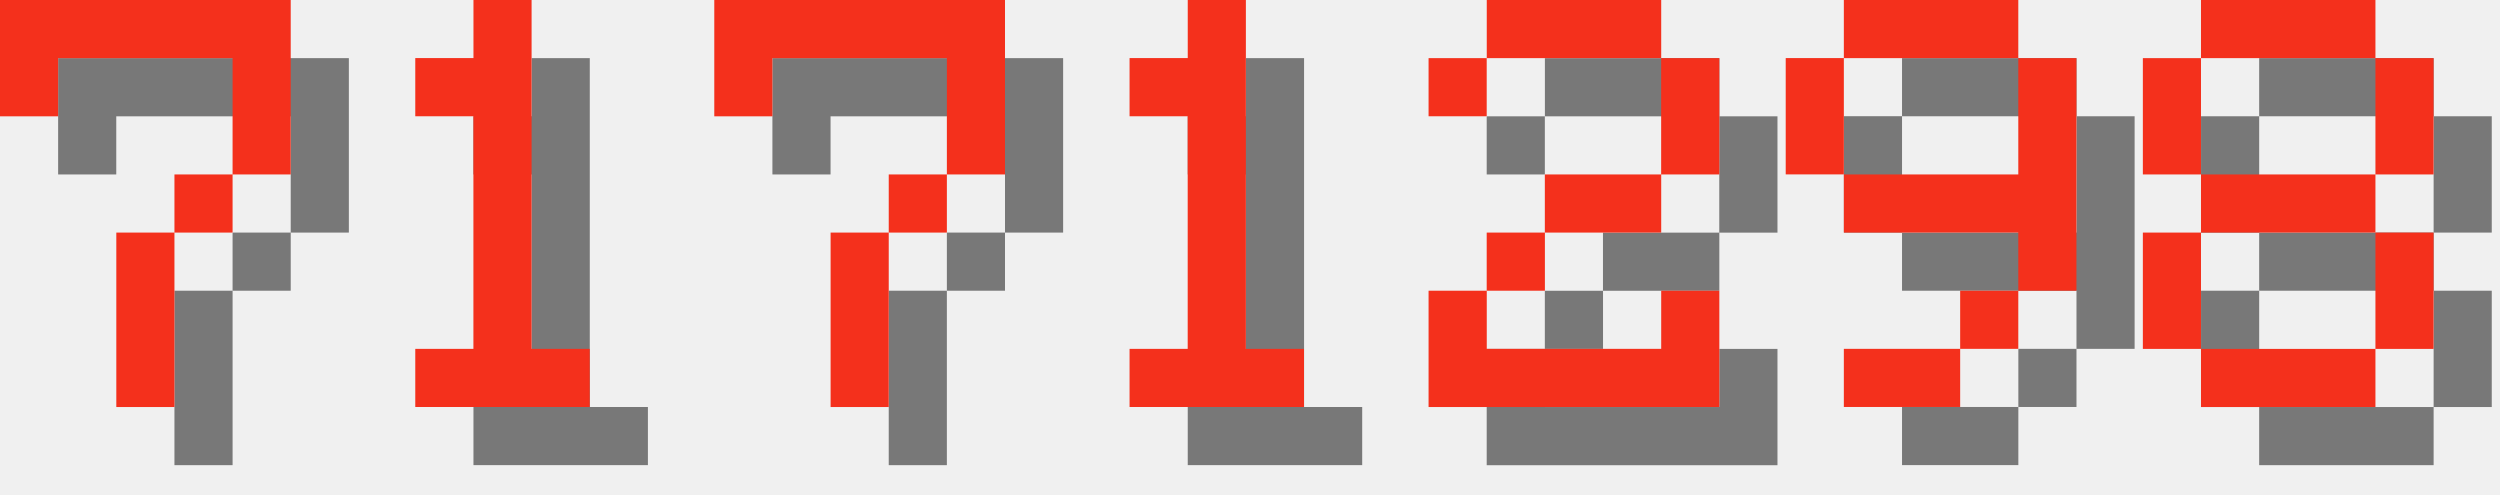
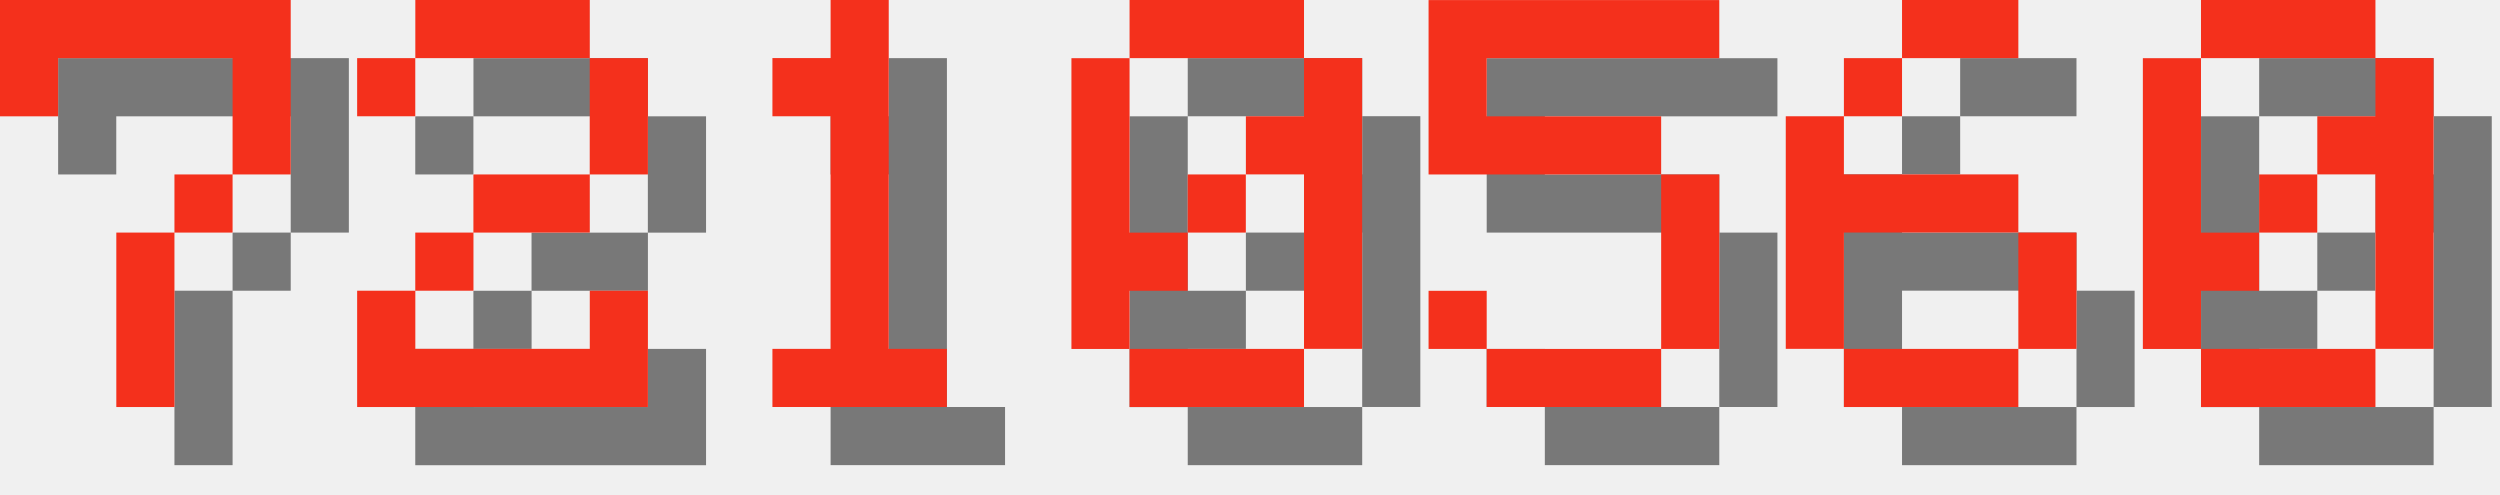
<svg xmlns="http://www.w3.org/2000/svg" version="1.1" width="182.0" height="36">
  <style>
        .text-foreground {
            fill: #F4301C;
        }
        .text-shadow {
            fill: #000000;
            fill-opacity: 0.5;
        }
    </style>
  <g class="digit" id="digit_7" transform="translate(0.0, 0), scale(4)">
    <path id="digit_7_shadow" class="text-shadow" d="m1.058 1.058 2e-6 2.117h1.058v-1.058h3.175v1.058l2e-7 1.058h-1.058v1.058h-1.058l4e-7 3.175 1.058 1e-7v-3.175h1.058v-1.058h1.058l5e-7 -1.058v-2.117z" fill-opacity=".5" style="paint-order:stroke fill markers" />
    <path id="digit_7_fg" class="text-foreground" d="m0 0 2e-6 2.117h1.058v-1.058h3.175v1.058l2e-7 1.058h-1.058v1.058h-1.058l4e-7 3.175 1.058 1e-7v-3.175h1.058v-1.058h1.058l5e-7 -1.058v-2.117z" fill="#fff" style="paint-order:stroke fill markers" />
  </g>
-   <g class="digit" id="digit_1" transform="translate(26.0, 0), scale(4)">
+   <g class="digit" id="digit_2" transform="translate(26.0, 0), scale(4)">
+     <path id="digit_2_shadow" class="text-shadow" d="m1.058 2.117v1.058h1.058v-1.058h3.175v2.117h-2.117v1.058h-1.058v1.058h-1.058v2.117h5.292v-2.117h-1.058v1.058h-3.175v-1.058h1.058v-1.058h2.117v-1.058h1.058v-2.117h-1.058v-1.058h-3.175v1.058h-1.058z" fill-opacity=".5" style="paint-order:stroke fill markers" />
+     <path id="digit_2_fg" class="text-foreground" d="m0 1.058v1.058h1.058v-1.058h3.175v2.117h-2.117v1.058h-1.058v1.058h-1.058v2.117h5.292v-2.117h-1.058v1.058h-3.175v-1.058h1.058v-1.058h2.117v-1.058h1.058v-2.117h-1.058v-1.058h-3.175v1.058h-1.058z" fill="#fff" style="paint-order:stroke fill markers" />
+   </g>
+   <g class="digit" id="digit_1" transform="translate(52.0, 0), scale(4)">
    <path id="digit_1_shadow" class="text-shadow" d="m2.117 2.117v1.058h1.058v4.233h-1.058v1.058h3.175v-1.058h-1.058v-6.35h-1.058v1.058h-1.058z" fill-opacity=".5" style="paint-order:stroke fill markers" />
    <path id="digit_1_fg" class="text-foreground" d="m1.058 1.058v1.058h1.058v4.233h-1.058v1.058h3.175v-1.058h-1.058v-6.35h-1.058v1.058h-1.058z" fill="#fff" style="paint-order:stroke fill markers" />
  </g>
-   <g class="digit" id="digit_7" transform="translate(52.0, 0), scale(4)">
-     <path id="digit_7_shadow" class="text-shadow" d="m1.058 1.058 2e-6 2.117h1.058v-1.058h3.175v1.058l2e-7 1.058h-1.058v1.058h-1.058l4e-7 3.175 1.058 1e-7v-3.175h1.058v-1.058h1.058l5e-7 -1.058v-2.117z" fill-opacity=".5" style="paint-order:stroke fill markers" />
-     <path id="digit_7_fg" class="text-foreground" d="m0 0 2e-6 2.117h1.058v-1.058h3.175v1.058l2e-7 1.058h-1.058v1.058h-1.058l4e-7 3.175 1.058 1e-7v-3.175h1.058v-1.058h1.058l5e-7 -1.058v-2.117z" fill="#fff" style="paint-order:stroke fill markers" />
+   <g class="digit" id="digit_0" transform="translate(78.0, 0), scale(4)">
+     <path id="digit_0_shadow" class="text-shadow" d="m2.117 1.058v1.058h3.175v-1.058h-3.175zm3.175 1.058v1.058h-1.058v1.058h1.058v3.175h1.058v-5.292h-1.058zm0 5.292h-3.175v1.058h3.175v-1.058zm-3.175 0v-1.058h1.058v-1.058h-1.058v-3.175h-1.058v5.292h1.058zm1.058-2.117h1.058v-1.058h-1.058v1.058z" fill-opacity=".5" style="paint-order:stroke fill markers" />
+     <path id="digit_0_fg" class="text-foreground" d="m1.058 0v1.058h3.175v-1.058h-3.175zm3.175 1.058v1.058h-1.058v1.058h1.058v3.175h1.058v-5.292h-1.058zm0 5.292h-3.175v1.058h3.175v-1.058zm-3.175 0v-1.058h1.058v-1.058h-1.058v-3.175h-1.058v5.292h1.058zm1.058-2.117h1.058v-1.058h-1.058v1.058z" fill="#fff" style="paint-order:stroke fill markers" />
  </g>
-   <g class="digit" id="digit_1" transform="translate(78.0, 0), scale(4)">
-     <path id="digit_1_shadow" class="text-shadow" d="m2.117 2.117v1.058h1.058v4.233h-1.058v1.058h3.175v-1.058h-1.058v-6.35h-1.058v1.058h-1.058z" fill-opacity=".5" style="paint-order:stroke fill markers" />
-     <path id="digit_1_fg" class="text-foreground" d="m1.058 1.058v1.058h1.058v4.233h-1.058v1.058h3.175v-1.058h-1.058v-6.35h-1.058v1.058h-1.058z" fill="#fff" style="paint-order:stroke fill markers" />
+   <g class="digit" id="digit_5" transform="translate(104.0, 0), scale(4)">
+     <path id="digit_5_shadow" class="text-shadow" d="m1.058 1.058v3.175h4.233v3.175h-3.175v-1.058h-1.058v1.058h1.058v1.058h3.175v-1.058h1.058v-3.175h-1.058v-1.058h-3.175v-1.058h4.233v-1.058h-5.292z" fill-opacity=".5" style="paint-order:stroke fill markers" />
+     <path id="digit_5_fg" class="text-foreground" d="m0 0v3.175h4.233v3.175h-3.175v-1.058h-1.058v1.058h1.058v1.058h3.175v-1.058h1.058v-3.175h-1.058v-1.058h-3.175v-1.058h4.233v-1.058h-5.292z" fill="#fff" style="paint-order:stroke fill markers" />
  </g>
-   <g class="digit" id="digit_2" transform="translate(104.0, 0), scale(4)">
-     <path id="digit_2_shadow" class="text-shadow" d="m1.058 2.117v1.058h1.058v-1.058h3.175v2.117h-2.117v1.058h-1.058v1.058h-1.058v2.117h5.292v-2.117h-1.058v1.058h-3.175v-1.058h1.058v-1.058h2.117v-1.058h1.058v-2.117h-1.058v-1.058h-3.175v1.058h-1.058z" fill-opacity=".5" style="paint-order:stroke fill markers" />
-     <path id="digit_2_fg" class="text-foreground" d="m0 1.058v1.058h1.058v-1.058h3.175v2.117h-2.117v1.058h-1.058v1.058h-1.058v2.117h5.292v-2.117h-1.058v1.058h-3.175v-1.058h1.058v-1.058h2.117v-1.058h1.058v-2.117h-1.058v-1.058h-3.175v1.058h-1.058z" fill="#fff" style="paint-order:stroke fill markers" />
+   <g class="digit" id="digit_6" transform="translate(130.0, 0), scale(4)">
+     <path id="digit_6_shadow" class="text-shadow" d="m3.175 1.058v1.058h2.117v-1.058h-2.117zm0 1.058h-1.058v1.058h1.058v-1.058zm-1.058 1.058h-1.058v4.233h1.058v-2.117h3.175v-1.058h-3.175v-1.058zm3.175 2.117v2.117h1.058v-2.117h-1.058zm0 2.117h-3.175v1.058h3.175v-1.058z" fill-opacity=".5" style="paint-order:stroke fill markers" />
+     <path id="digit_6_fg" class="text-foreground" d="m2.117 0v1.058h2.117v-1.058h-2.117zm0 1.058h-1.058v1.058h1.058v-1.058zm-1.058 1.058h-1.058v4.233h1.058v-2.117h3.175v-1.058h-3.175v-1.058zm3.175 2.117v2.117h1.058v-2.117h-1.058zm0 2.117h-3.175v1.058h3.175v-1.058z" fill="#fff" style="paint-order:stroke fill markers" />
  </g>
-   <g class="digit" id="digit_9" transform="translate(130.0, 0), scale(4)">
-     <path id="digit_9_shadow" class="text-shadow" d="m2.117 1.058v1.058h3.175v-1.058h-3.175zm3.175 1.058v2.117h-3.175v1.058h3.175v1.058h1.058v-4.233h-1.058zm0 4.233h-1.058v1.058h1.058v-1.058zm-1.058 1.058h-2.117v1.058h2.117v-1.058zm-2.117-3.175v-2.117h-1.058v2.117h1.058z" fill-opacity=".5" style="paint-order:stroke fill markers" />
-     <path id="digit_9_fg" class="text-foreground" d="m1.058 0v1.058h3.175v-1.058h-3.175zm3.175 1.058v2.117h-3.175v1.058h3.175v1.058h1.058v-4.233h-1.058zm0 4.233h-1.058v1.058h1.058v-1.058zm-1.058 1.058h-2.117v1.058h2.117v-1.058zm-2.117-3.175v-2.117h-1.058v2.117h1.058z" fill="#fff" style="paint-order:stroke fill markers" />
-   </g>
-   <g class="digit" id="digit_8" transform="translate(156.0, 0), scale(4)">
-     <path id="digit_8_shadow" class="text-shadow" d="m2.117 1.058v1.058h3.175v-1.058h-3.175zm3.175 1.058v2.117h1.058v-2.117h-1.058zm0 2.117h-3.175v1.058h3.175v-1.058zm0 1.058v2.117h1.058v-2.117h-1.058zm0 2.117h-3.175v1.058h3.175v-1.058zm-3.175 0v-2.117h-1.058v2.117h1.058zm0-3.175v-2.117h-1.058v2.117h1.058z" fill-opacity=".5" style="paint-order:stroke fill markers" />
-     <path id="digit_8_fg" class="text-foreground" d="m1.058 0v1.058h3.175v-1.058h-3.175zm3.175 1.058v2.117h1.058v-2.117h-1.058zm0 2.117h-3.175v1.058h3.175v-1.058zm0 1.058v2.117h1.058v-2.117h-1.058zm0 2.117h-3.175v1.058h3.175v-1.058zm-3.175 0v-2.117h-1.058v2.117h1.058zm0-3.175v-2.117h-1.058v2.117h1.058z" fill="#fff" style="paint-order:stroke fill markers" />
+   <g class="digit" id="digit_0" transform="translate(156.0, 0), scale(4)">
+     <path id="digit_0_shadow" class="text-shadow" d="m2.117 1.058v1.058h3.175v-1.058h-3.175zm3.175 1.058v1.058h-1.058v1.058h1.058v3.175h1.058v-5.292h-1.058zm0 5.292h-3.175v1.058h3.175v-1.058zm-3.175 0v-1.058h1.058v-1.058h-1.058v-3.175h-1.058v5.292h1.058zm1.058-2.117h1.058v-1.058h-1.058v1.058z" fill-opacity=".5" style="paint-order:stroke fill markers" />
+     <path id="digit_0_fg" class="text-foreground" d="m1.058 0v1.058h3.175v-1.058h-3.175zm3.175 1.058v1.058h-1.058v1.058h1.058v3.175h1.058v-5.292h-1.058zm0 5.292h-3.175v1.058h3.175v-1.058zm-3.175 0v-1.058h1.058v-1.058h-1.058v-3.175h-1.058v5.292h1.058zm1.058-2.117h1.058v-1.058h-1.058v1.058z" fill="#fff" style="paint-order:stroke fill markers" />
  </g>
</svg>
